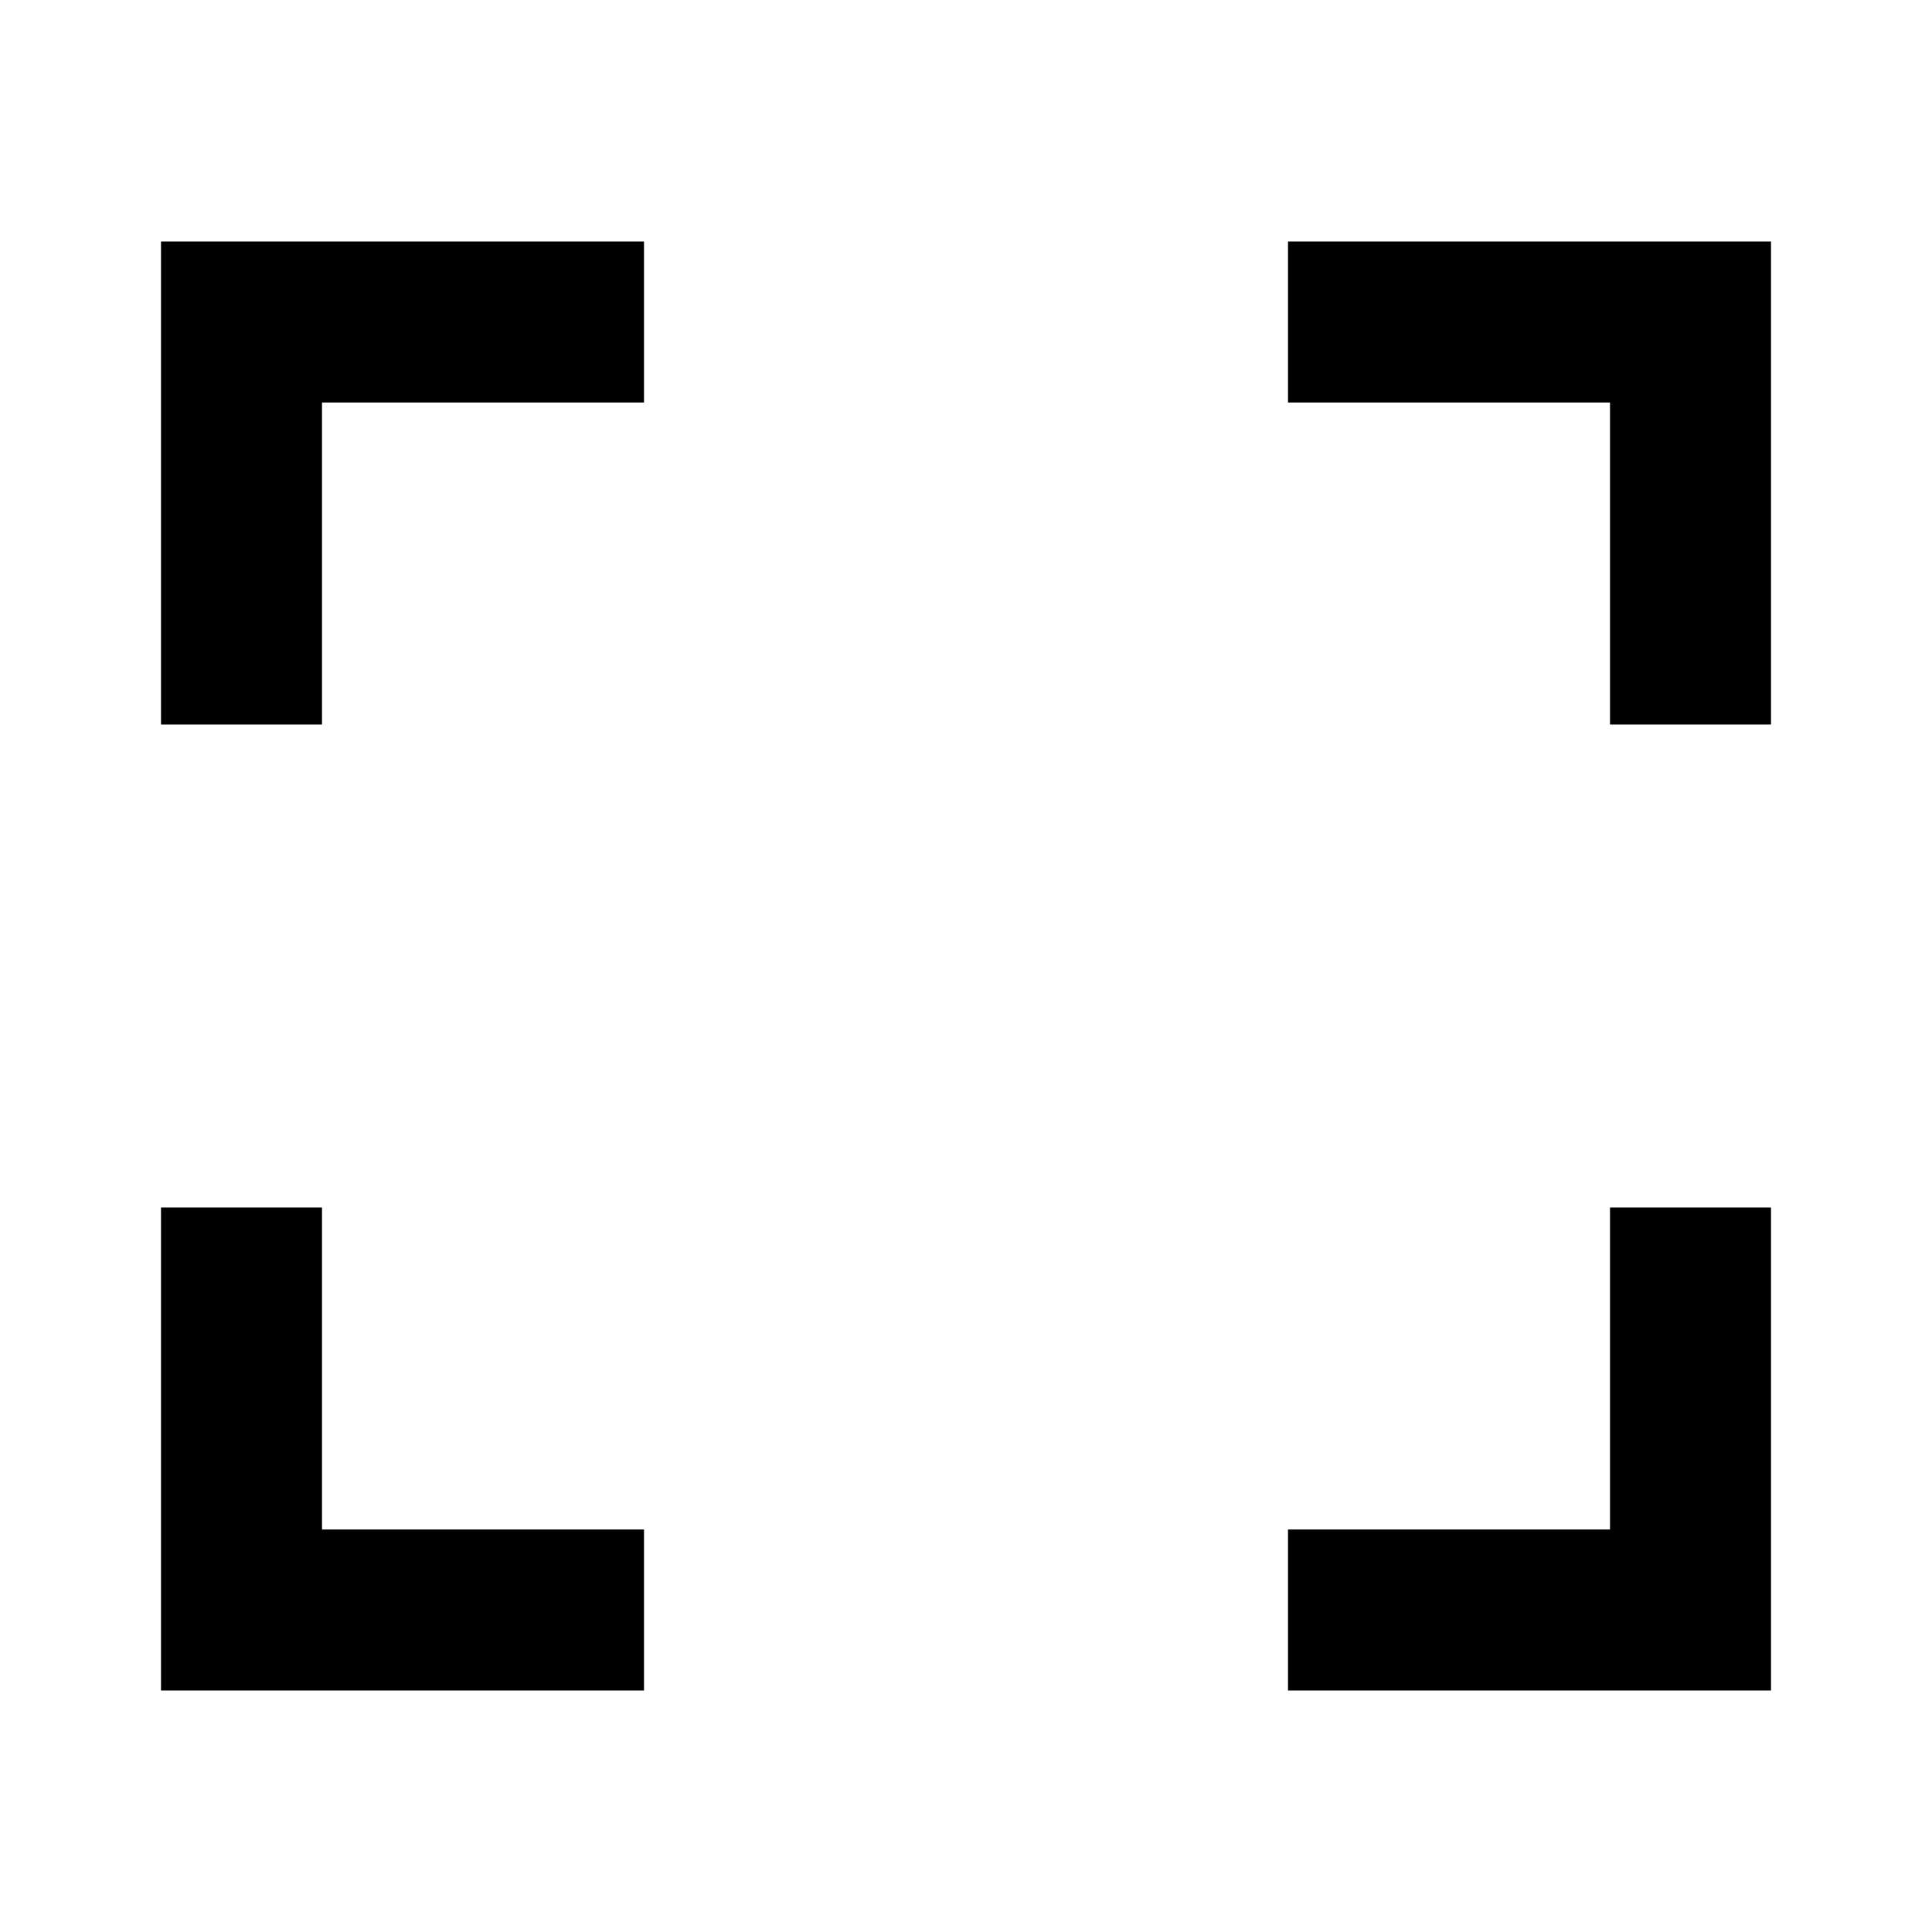
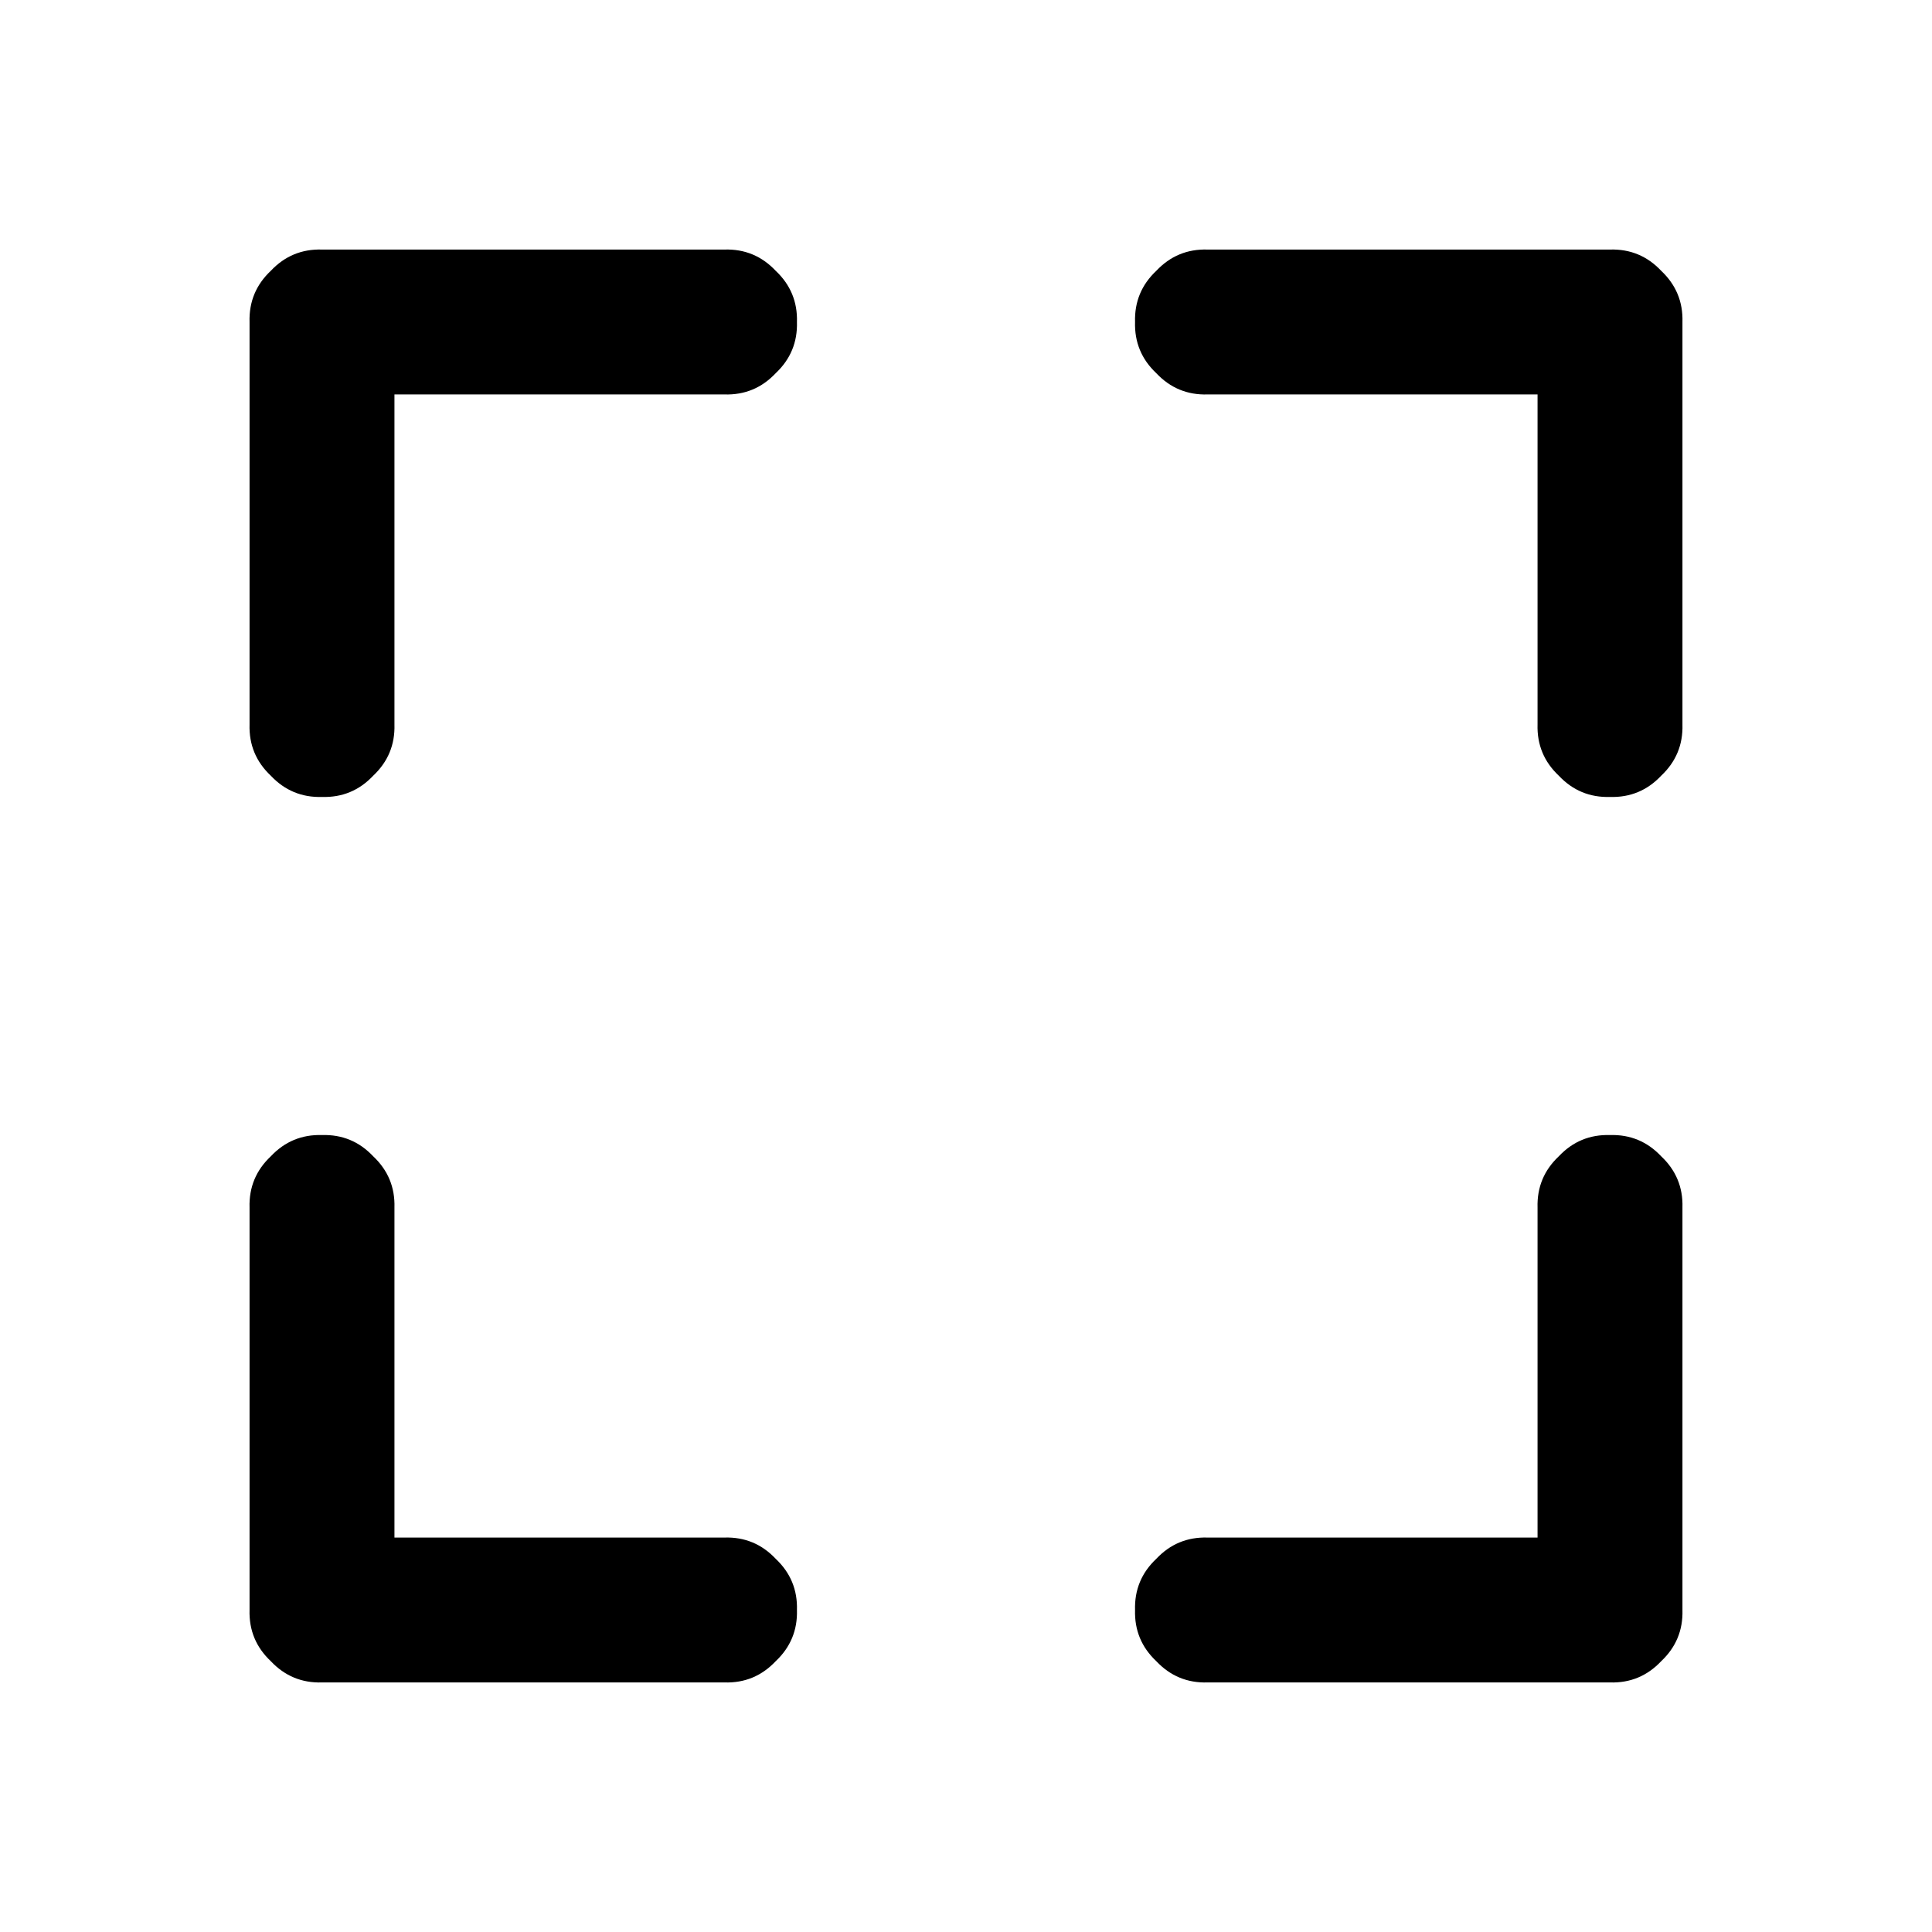
- <svg xmlns="http://www.w3.org/2000/svg" viewBox="0 0 24 24" fill="currentColor">
-   <path d="M8 3v2H4v4H2V3h6zM2 21v-6h2v4h4v2H2zm20 0h-6v-2h4v-4h2v6zm0-12h-2V5h-4V3h6v6z" />
+ <svg xmlns="http://www.w3.org/2000/svg" viewBox="0 0 24 24" width="24" height="24">
+   <path fill="currentColor" transform="matrix(1 0 0 1 4 4)" d="M0.9 0.9L0.9 5Q0.911 5.377 0.636 5.636Q0.377 5.911 0 5.9Q-0.377 5.911 -0.636 5.636Q-0.911 5.377 -0.9 5L-0.9 0Q-0.911 -0.377 -0.636 -0.636Q-0.377 -0.911 0 -0.9L5 -0.9Q5.377 -0.911 5.636 -0.636Q5.911 -0.377 5.9 0Q5.911 0.377 5.636 0.636Q5.377 0.911 5 0.9L0.9 0.9ZM11 -0.9L16 -0.9Q16.377 -0.911 16.636 -0.636Q16.911 -0.377 16.9 0L16.9 5Q16.911 5.377 16.636 5.636Q16.377 5.911 16 5.9Q15.623 5.911 15.364 5.636Q15.089 5.377 15.1 5L15.1 0.9L11 0.9Q10.623 0.911 10.364 0.636Q10.089 0.377 10.1 0Q10.089 -0.377 10.364 -0.636Q10.623 -0.911 11 -0.9ZM0.9 15.1L5 15.1Q5.377 15.089 5.636 15.364Q5.911 15.623 5.9 16Q5.911 16.377 5.636 16.636Q5.377 16.911 5 16.9L0 16.9Q-0.377 16.911 -0.636 16.636Q-0.911 16.377 -0.9 16L-0.9 11Q-0.911 10.623 -0.636 10.364Q-0.377 10.089 0 10.1Q0.377 10.089 0.636 10.364Q0.911 10.623 0.9 11L0.9 15.1ZM16.9 11L16.9 16Q16.911 16.377 16.636 16.636Q16.377 16.911 16 16.9L11 16.9Q10.623 16.911 10.364 16.636Q10.089 16.377 10.1 16Q10.089 15.623 10.364 15.364Q10.623 15.089 11 15.1L15.1 15.1L15.1 11Q15.089 10.623 15.364 10.364Q15.623 10.089 16 10.1Q16.377 10.089 16.636 10.364Q16.911 10.623 16.9 11Z" />
</svg>
